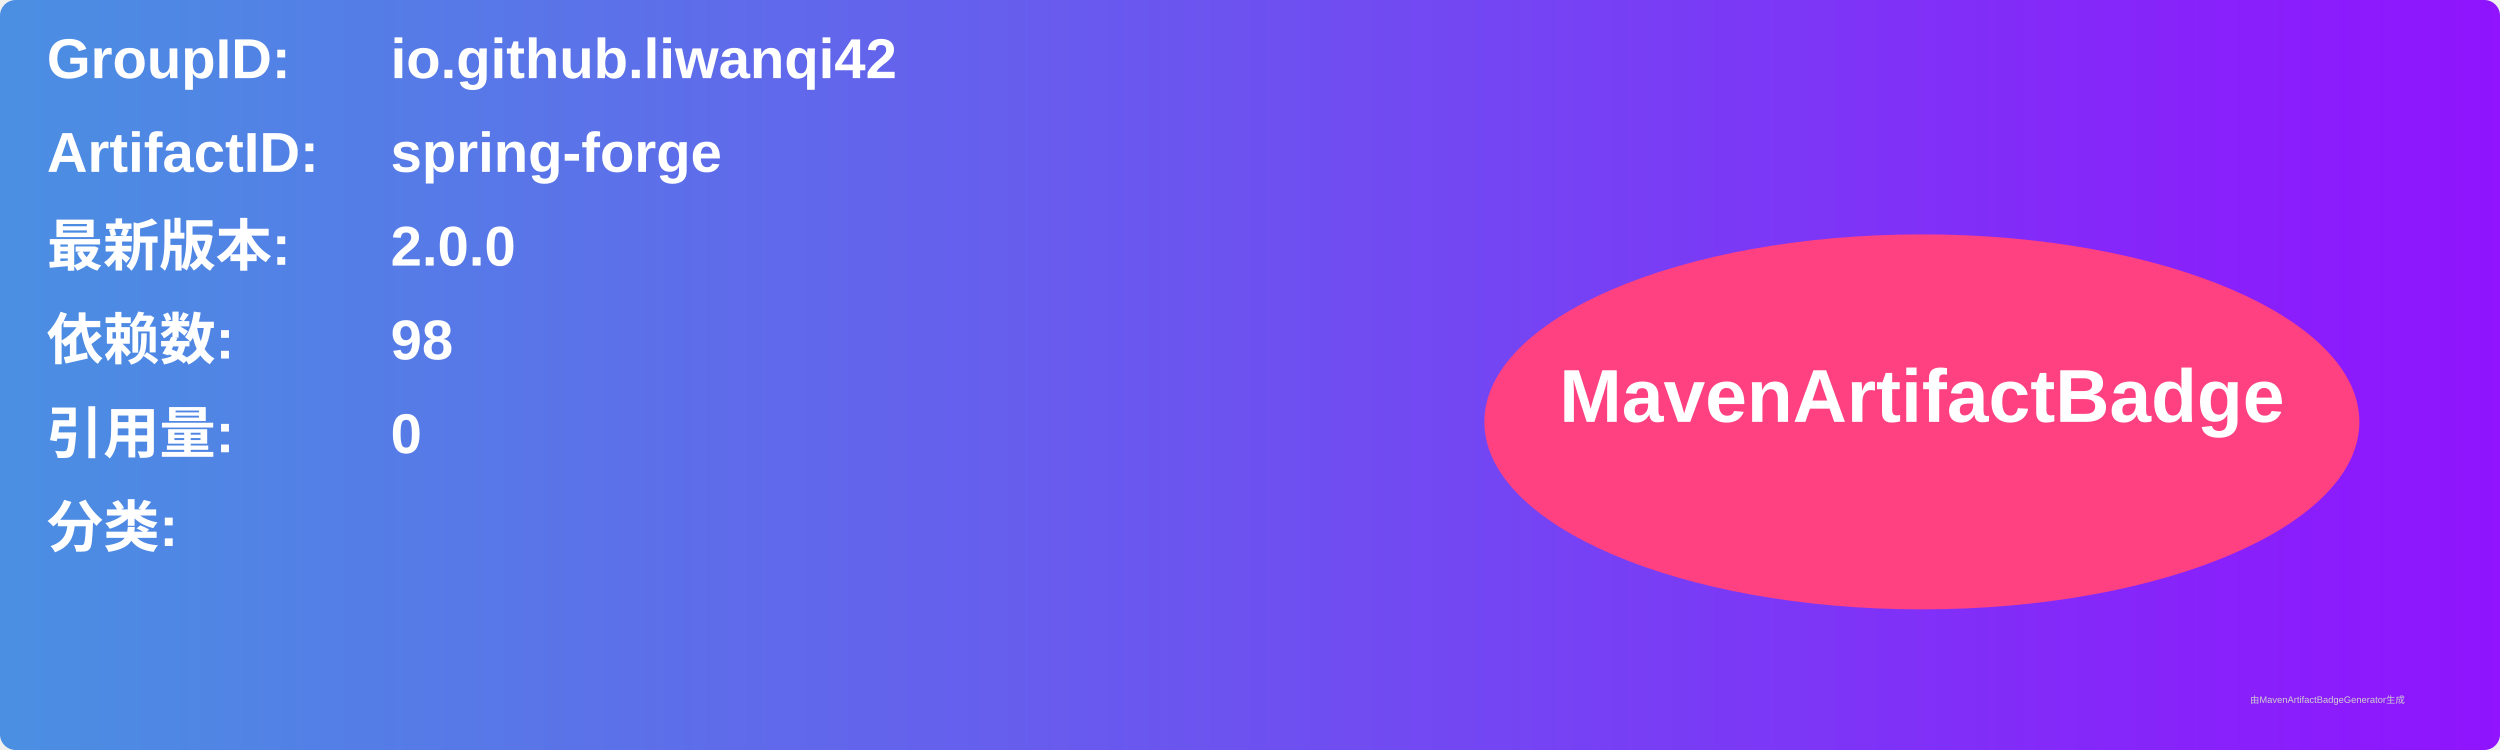
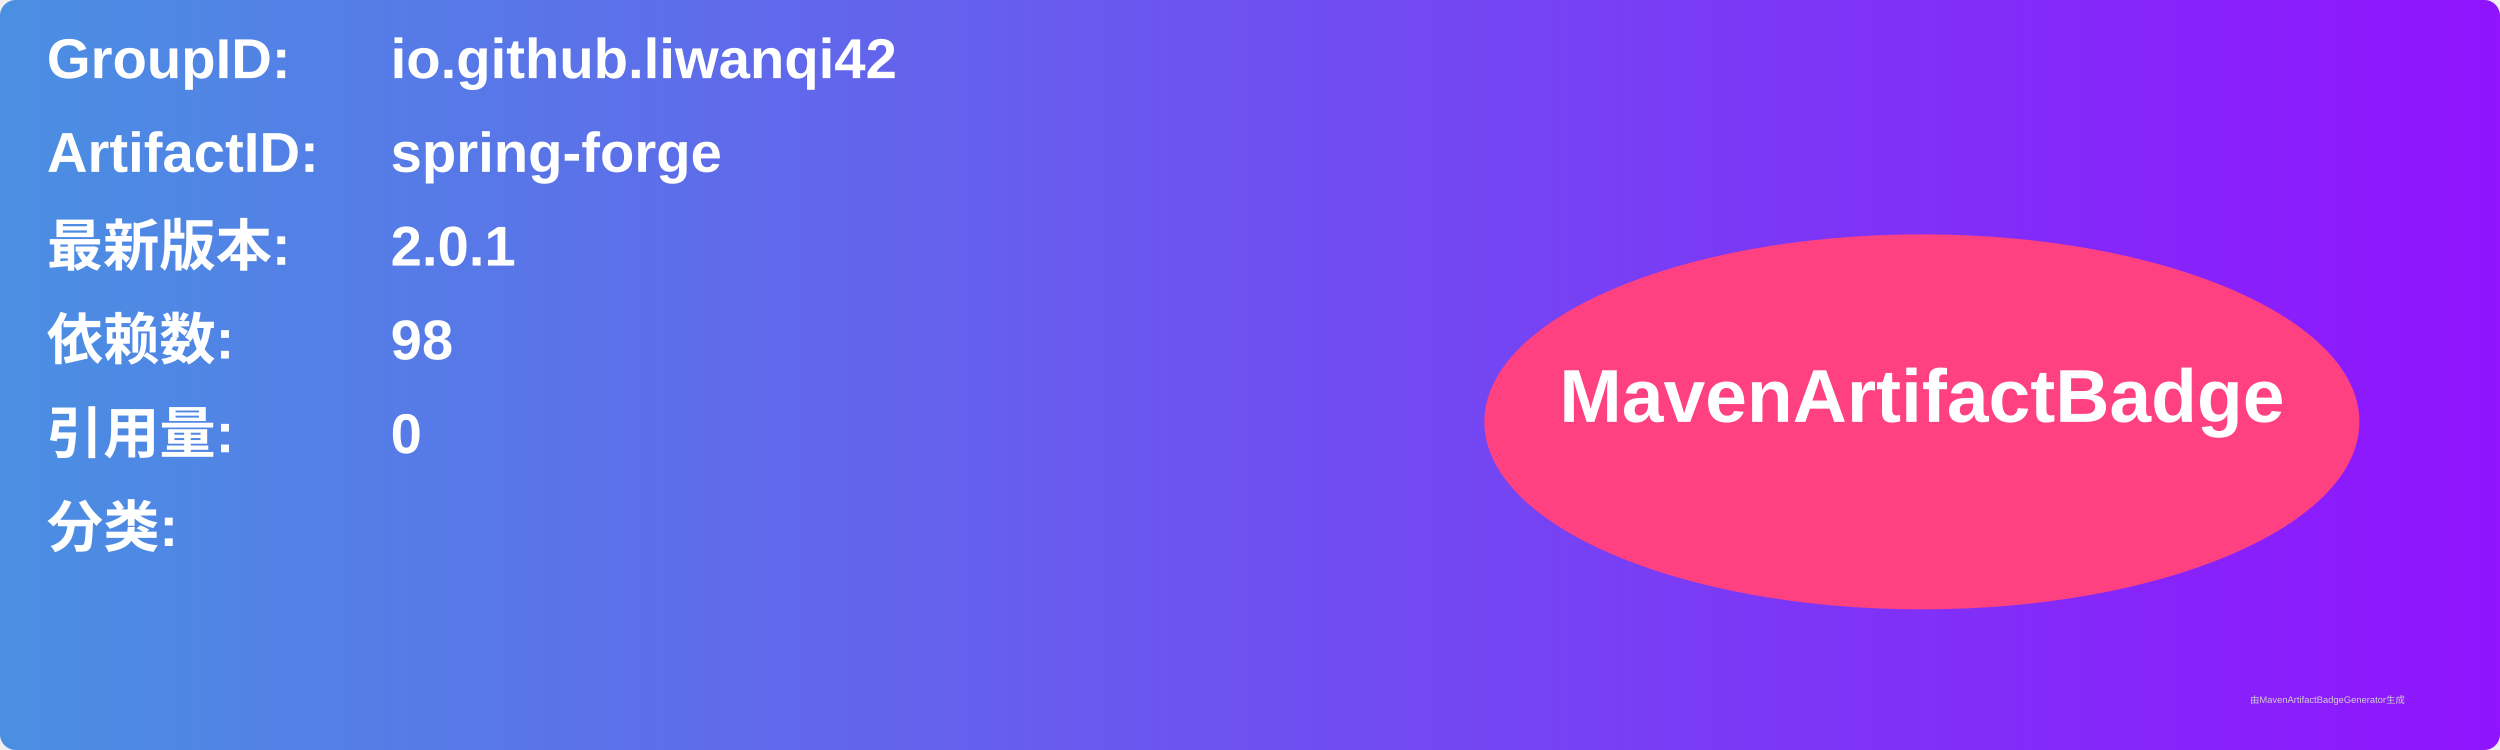
<svg xmlns="http://www.w3.org/2000/svg" width="800" height="240" viewBox="0 0 800 240">
  <linearGradient id="grad" x1="0%" y1="0%" x2="100%" y2="0%">
    <stop offset="0%" stop-color="#4a90e2" />
    <stop offset="100%" stop-color="#9013fe" />
  </linearGradient>
  <rect width="100%" height="100%" rx="5" ry="5" fill="url(#grad)" />
  <g transform="translate(15, 15)">
    <text x="0" y="10" font-family="Arial" font-size="18" fill="white" font-weight="bold" width="260">GroupID:</text>
    <text x="110" y="10" font-family="Arial" font-size="18" fill="white" font-weight="bold" width="460">io.github.liwanqi42</text>
    <text x="0" y="40" font-family="Arial" font-size="18" fill="white" font-weight="bold" width="260">ArtifactID:</text>
    <text x="110" y="40" font-family="Arial" font-size="18" fill="white" font-weight="bold" width="460">spring-forge</text>
    <text x="0" y="70" font-family="Arial" font-size="18" fill="white" font-weight="bold">最新版本:</text>
    <text x="110" y="70" font-family="Arial" font-size="18" fill="white" font-weight="bold">
-       <tspan font-weight="bold">2.0.0</tspan>
+       <tspan font-weight="bold">2.0.1</tspan>
    </text>
    <text x="0" y="100" font-family="Arial" font-size="18" fill="white" font-weight="bold">依赖数: </text>
    <text x="110" y="100" font-family="Arial" font-size="18" fill="white">
      <tspan font-weight="bold">98</tspan>
    </text>
    <text x="0" y="130" font-family="Arial" font-size="18" fill="white" font-weight="bold">引用量: </text>
    <text x="110" y="130" font-family="Arial" font-size="18" fill="white">
      <tspan font-weight="bold">0</tspan>
    </text>
    <text x="0" y="160" font-family="Arial" font-size="18" fill="white" font-weight="bold">分类:</text>
    <text x="10" y="190" font-family="Arial" font-size="10" fill="white">
      <tspan font-weight="bold" />
    </text>
    <ellipse cx="600" cy="120" rx="140" ry="60" fill="#ff4081" />
    <text x="600" y="120" text-anchor="middle" font-family="Arial" font-size="24" fill="white" font-weight="bold">MavenArtifactBadge</text>
  </g>
  <text x="720" y="225" font-family="Arial" font-size="3" fill="#d0d0d0">由MavenArtifactBadgeGenerator生成</text>
</svg>
